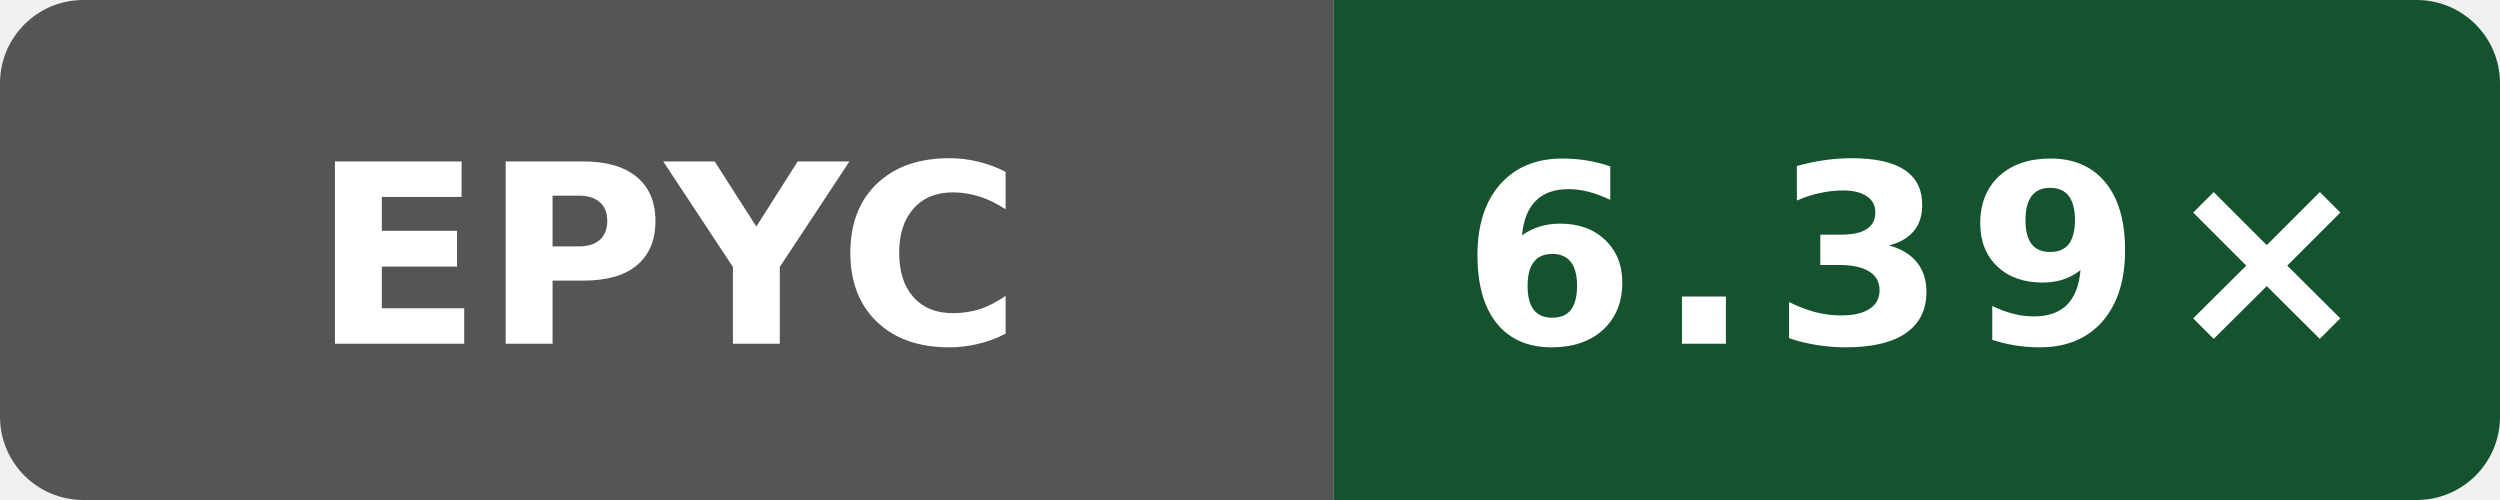
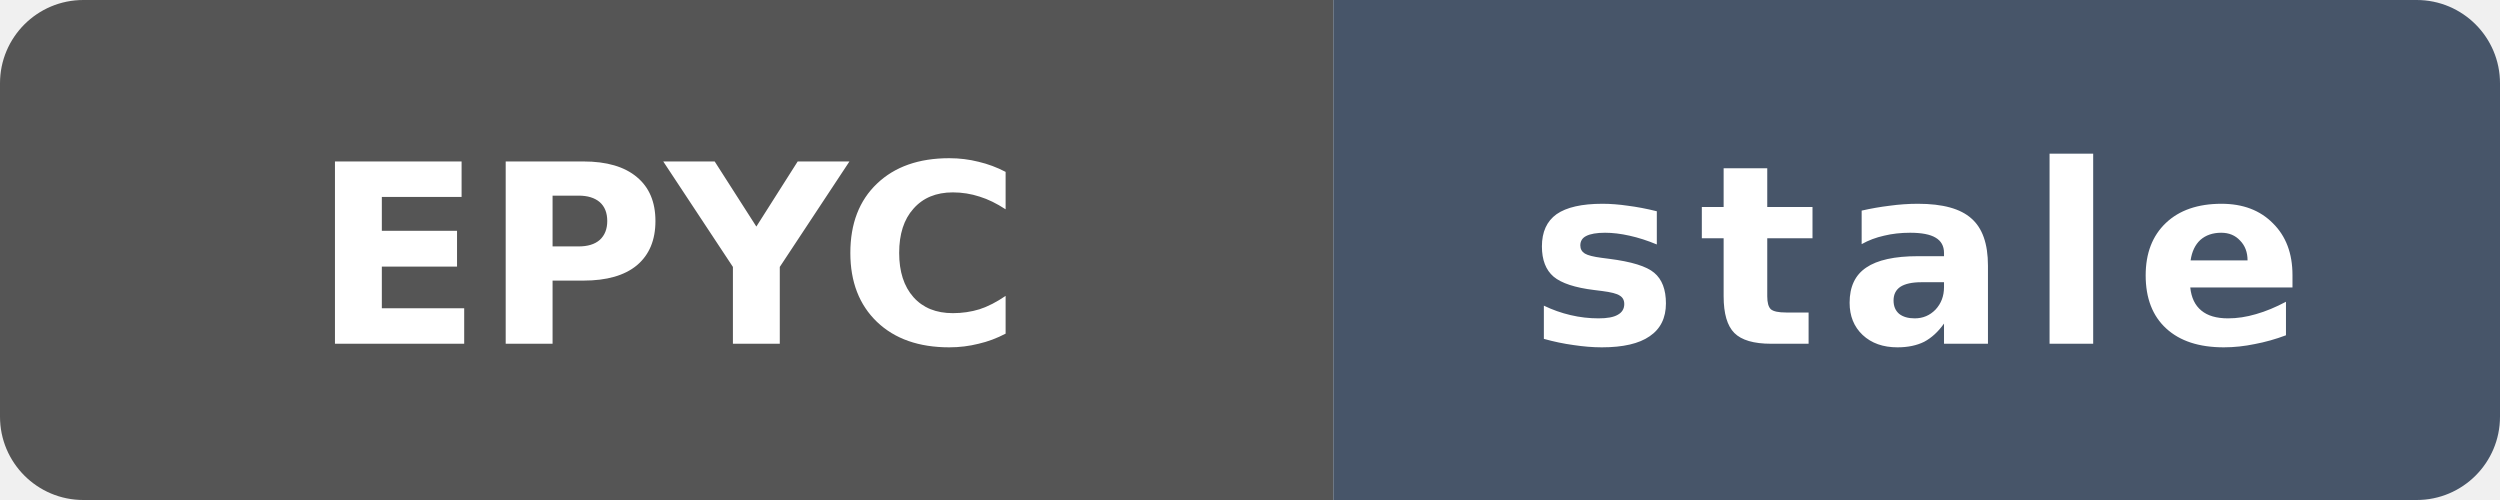
- <svg xmlns="http://www.w3.org/2000/svg" data-original-label="index-cpp compile-gcc; AMD EPYC 7763 64-Core Processor; revision f14c300df24c805416e28f06d41b201a035b60c7" data-original-message="6.39×" width="120" height="24" viewBox="0 0 120 24" role="img" aria-label="index-cpp compile-gcc; AMD EPYC 7763 64-Core Processor; revision f14c300df24c805416e28f06d41b201a035b60c7; measured f14c300df24c805416e28f06d41b201a035b60c7; 0 commits behind main: 6.39×">
+ <svg xmlns="http://www.w3.org/2000/svg" data-original-label="index-cpp compile-gcc; AMD EPYC 7763 64-Core Processor; revision f14c300df24c805416e28f06d41b201a035b60c7" data-original-message="6.39×" data-original-color="14532d" width="120" height="24" viewBox="0 0 120 24" role="img" aria-label="index-cpp compile-gcc; AMD EPYC 7763 64-Core Processor; revision f14c300df24c805416e28f06d41b201a035b60c7; measured f14c300df24c805416e28f06d41b201a035b60c7; 199 commits behind main: stale">
  <defs>
    <clipPath id="badge">
      <rect width="120" height="24" rx="4" />
    </clipPath>
  </defs>
  <g clip-path="url(#badge)">
    <rect width="64" height="24" fill="#555" />
-     <rect x="64" width="56" height="24" fill="#14532d" />
+     <rect x="64" width="56" height="24" fill="#475569" />
  </g>
  <text x="32" y="16.5" fill="#fff" text-anchor="middle" font-family="Verdana,Geneva,DejaVu Sans,sans-serif" font-size="12" font-weight="700" textLength="31" lengthAdjust="spacingAndGlyphs">EPYC</text>
-   <text x="92" y="16.5" fill="#fff" text-anchor="middle" font-family="Verdana,Geneva,DejaVu Sans,sans-serif" font-size="12" font-weight="700" letter-spacing="1" textLength="39" lengthAdjust="spacingAndGlyphs">6.39×</text>
+   <text x="92" y="16.5" fill="#fff" text-anchor="middle" font-family="Verdana,Geneva,DejaVu Sans,sans-serif" font-size="12" font-weight="700" letter-spacing="1" textLength="39" lengthAdjust="spacingAndGlyphs">stale</text>
</svg>
